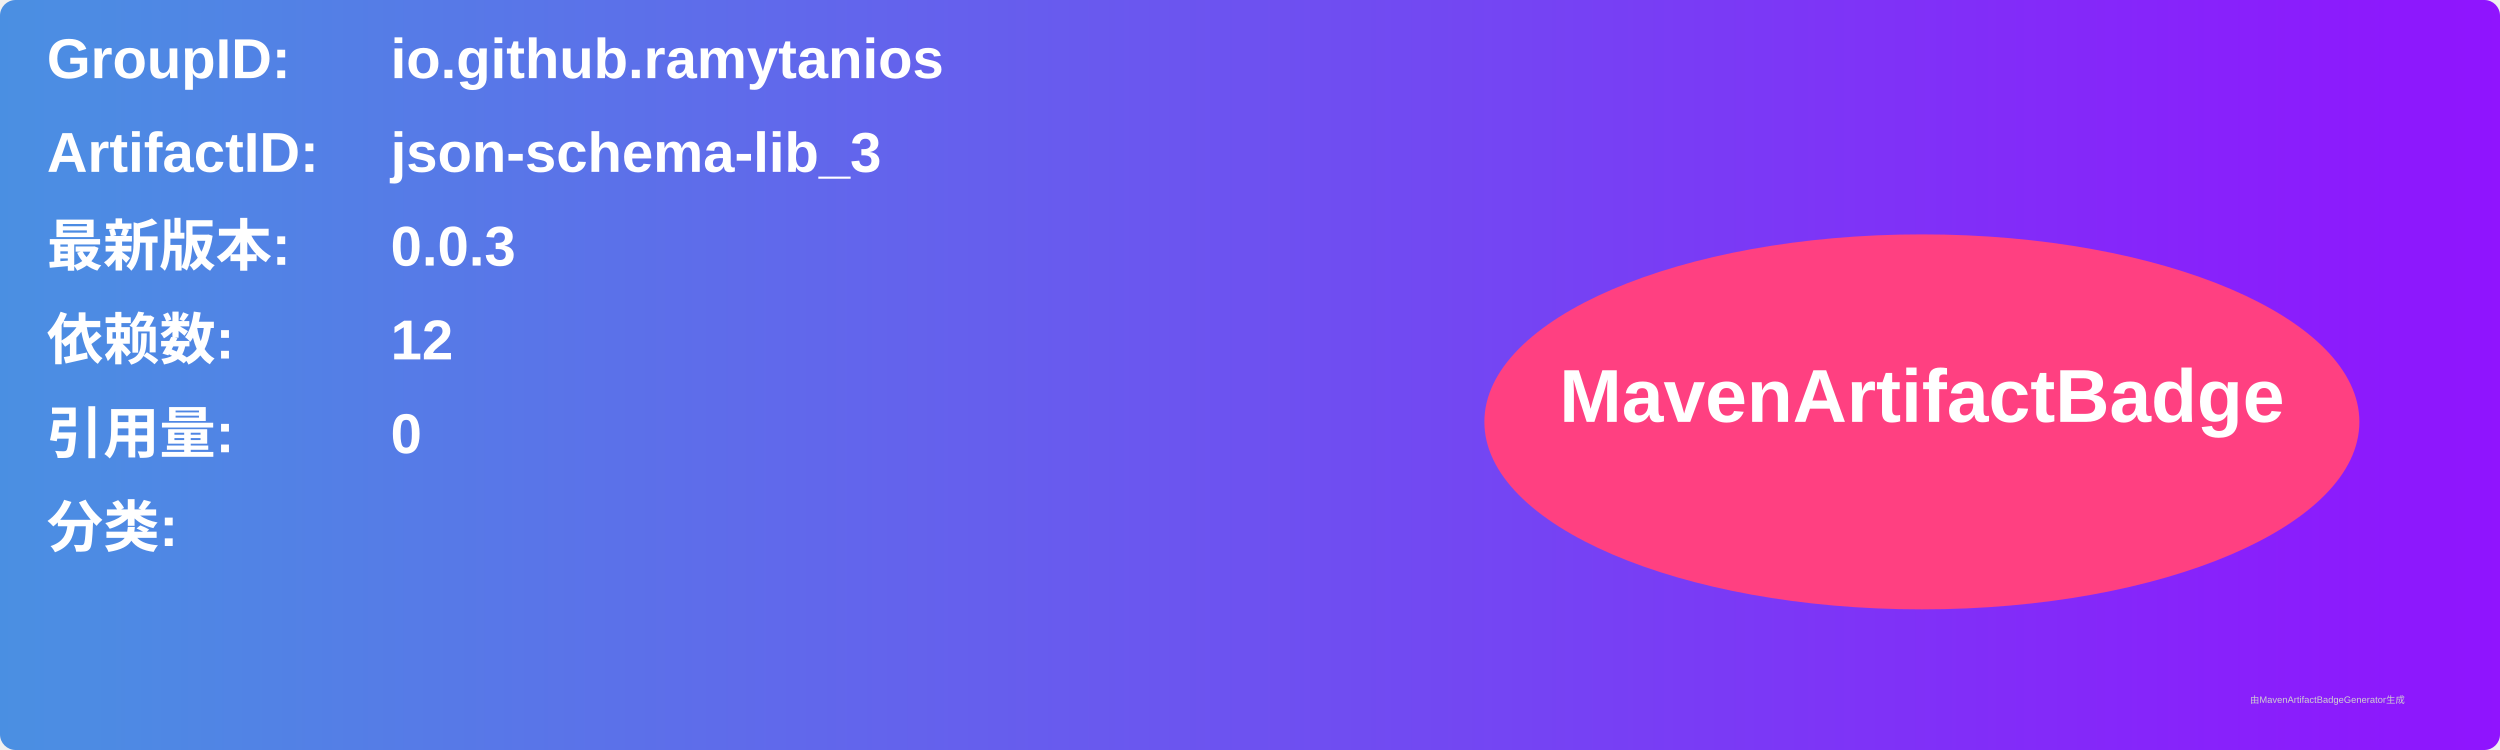
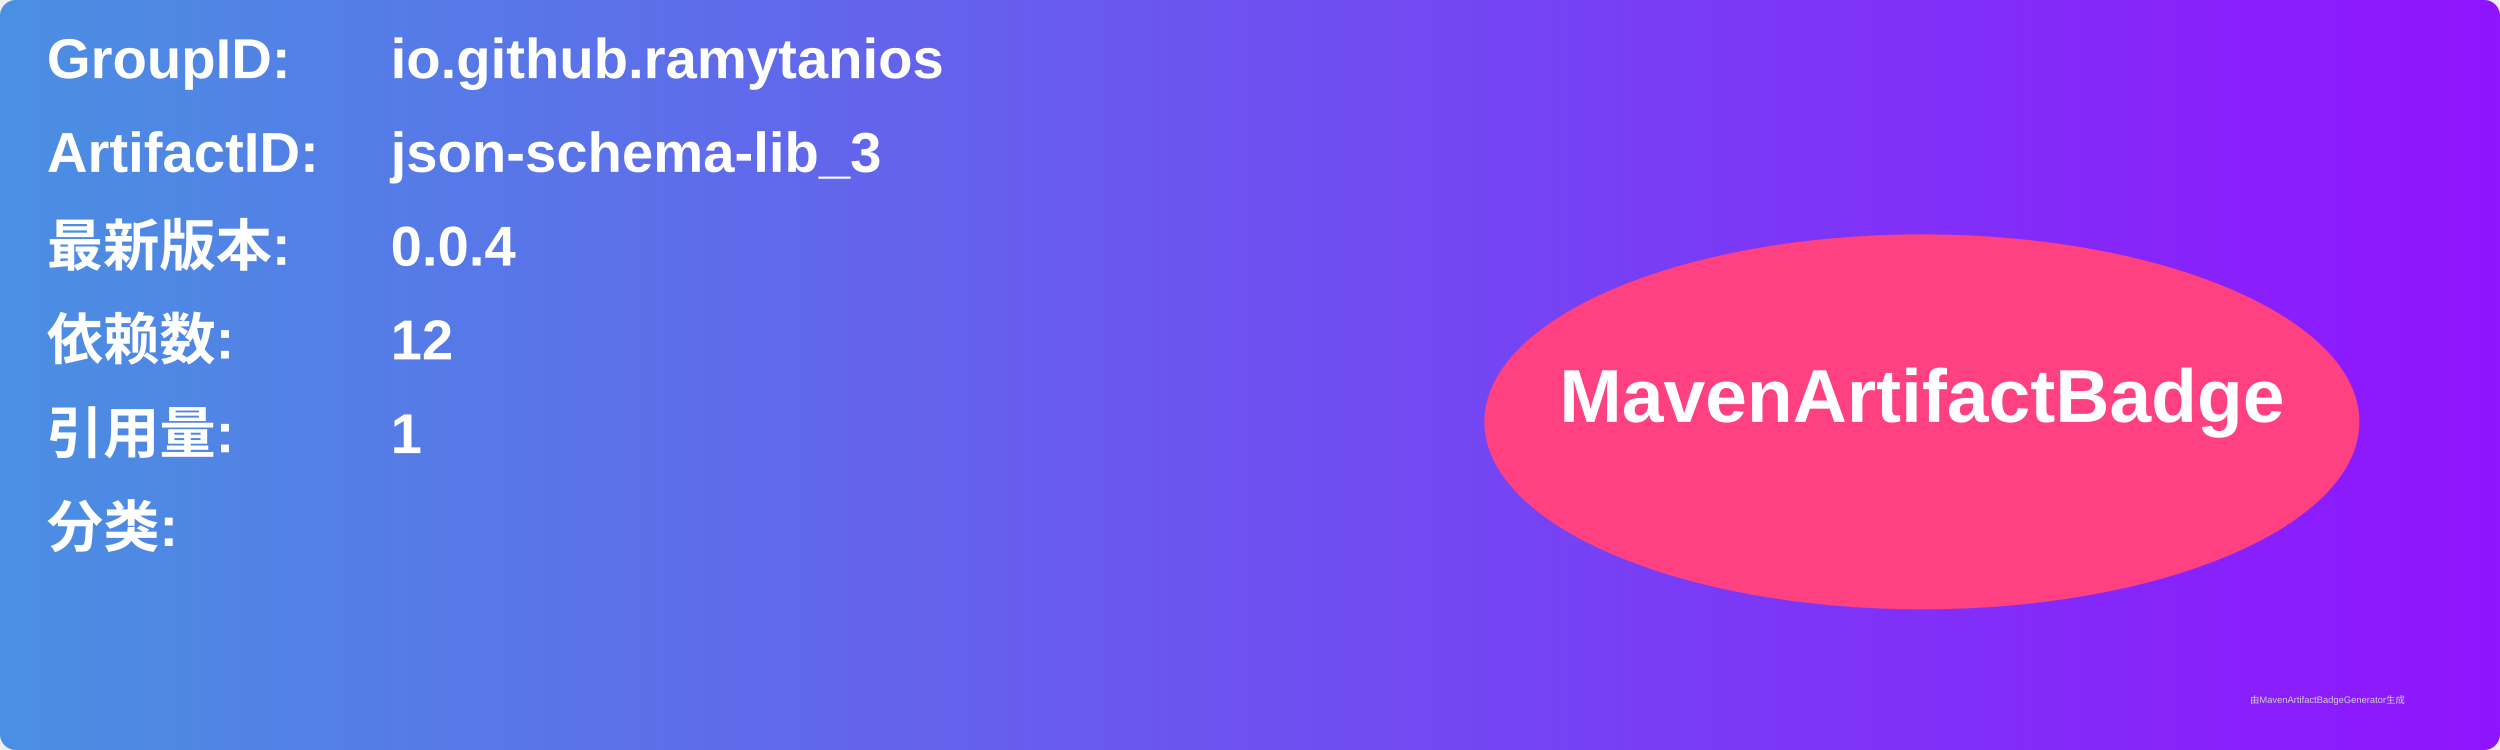
<svg xmlns="http://www.w3.org/2000/svg" width="800" height="240" viewBox="0 0 800 240">
  <linearGradient id="grad" x1="0%" y1="0%" x2="100%" y2="0%">
    <stop offset="0%" stop-color="#4a90e2" />
    <stop offset="100%" stop-color="#9013fe" />
  </linearGradient>
  <rect width="100%" height="100%" rx="5" ry="5" fill="url(#grad)" />
  <g transform="translate(15, 15)">
    <text x="0" y="10" font-family="Arial" font-size="18" fill="white" font-weight="bold" width="260">GroupID:</text>
    <text x="110" y="10" font-family="Arial" font-size="18" fill="white" font-weight="bold" width="460">io.github.ramytanios</text>
    <text x="0" y="40" font-family="Arial" font-size="18" fill="white" font-weight="bold" width="260">ArtifactID:</text>
    <text x="110" y="40" font-family="Arial" font-size="18" fill="white" font-weight="bold" width="460">json-schema-lib_3</text>
    <text x="0" y="70" font-family="Arial" font-size="18" fill="white" font-weight="bold">最新版本:</text>
    <text x="110" y="70" font-family="Arial" font-size="18" fill="white" font-weight="bold">
-       <tspan font-weight="bold">0.0.3</tspan>
+       <tspan font-weight="bold">0.0.4</tspan>
    </text>
    <text x="0" y="100" font-family="Arial" font-size="18" fill="white" font-weight="bold">依赖数: </text>
    <text x="110" y="100" font-family="Arial" font-size="18" fill="white">
      <tspan font-weight="bold">12</tspan>
    </text>
    <text x="0" y="130" font-family="Arial" font-size="18" fill="white" font-weight="bold">引用量: </text>
    <text x="110" y="130" font-family="Arial" font-size="18" fill="white">
-       <tspan font-weight="bold">0</tspan>
+       <tspan font-weight="bold">1</tspan>
    </text>
    <text x="0" y="160" font-family="Arial" font-size="18" fill="white" font-weight="bold">分类:</text>
    <text x="10" y="190" font-family="Arial" font-size="10" fill="white">
      <tspan font-weight="bold" />
    </text>
    <ellipse cx="600" cy="120" rx="140" ry="60" fill="#ff4081" />
    <text x="600" y="120" text-anchor="middle" font-family="Arial" font-size="24" fill="white" font-weight="bold">MavenArtifactBadge</text>
  </g>
  <text x="720" y="225" font-family="Arial" font-size="3" fill="#d0d0d0">由MavenArtifactBadgeGenerator生成</text>
</svg>
